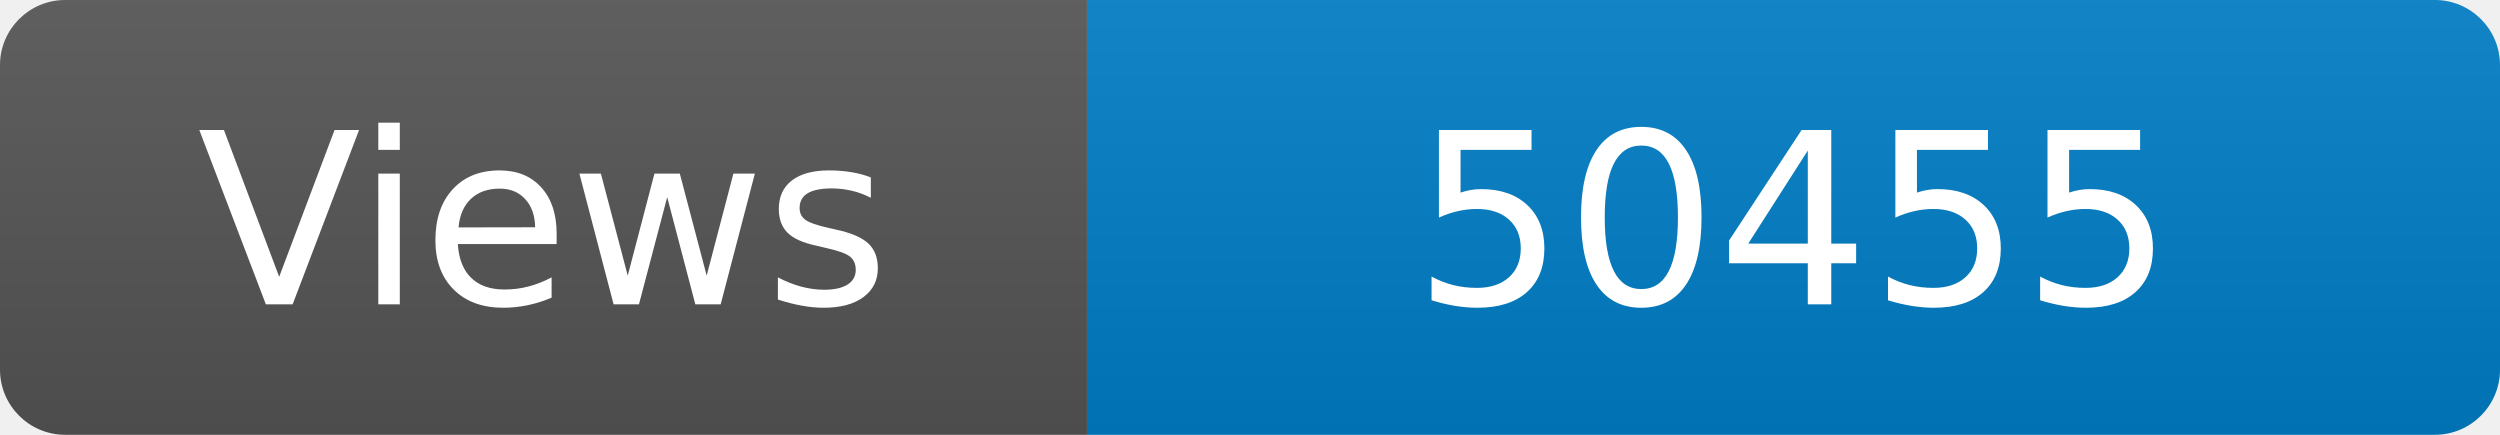
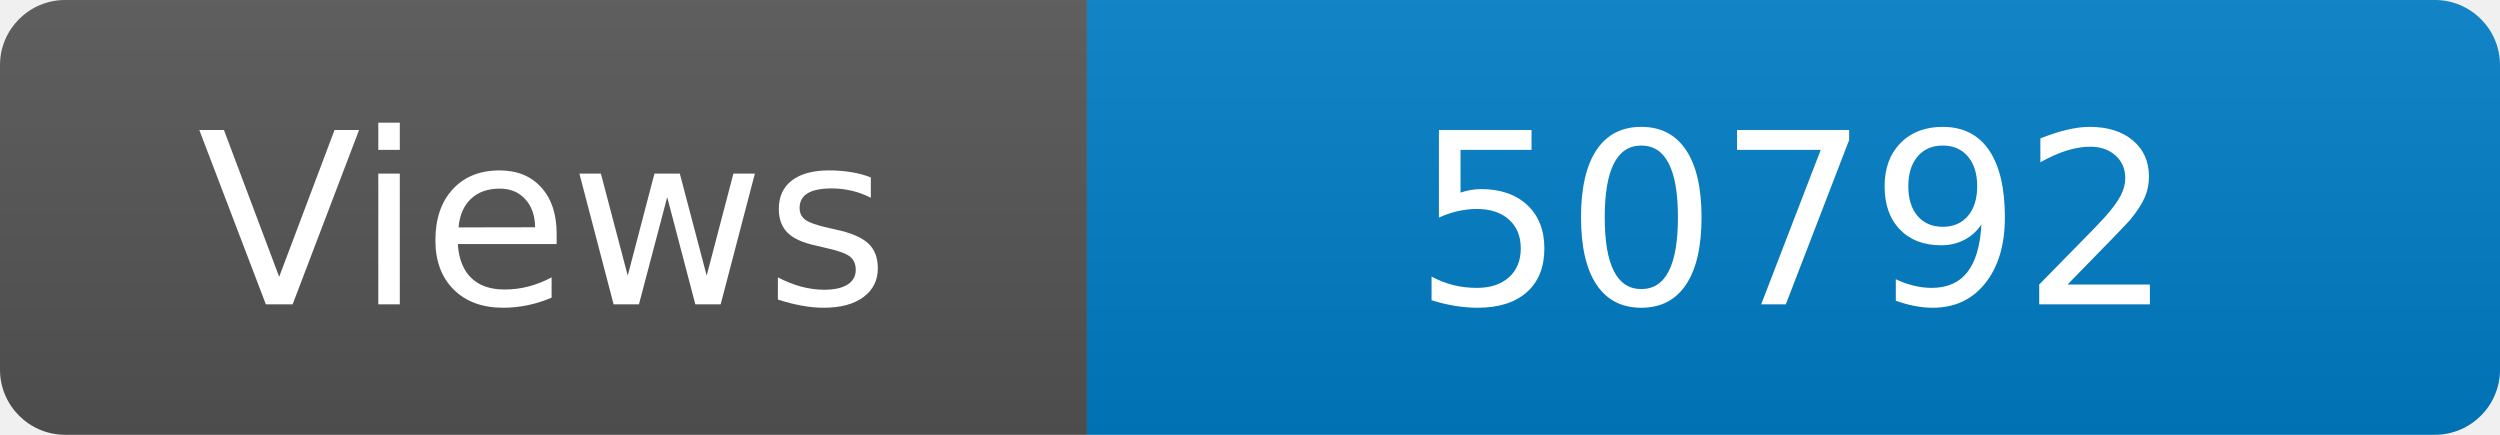
<svg xmlns="http://www.w3.org/2000/svg" width="115" height="20" role="img" aria-label="Maintained?: yes">
  <linearGradient id="s" x2="0" y2="100%">
    <stop offset="0" stop-color="#bbb" stop-opacity=".1" />
    <stop offset="1" stop-opacity=".1" />
  </linearGradient>
  <clipPath id="r">
    <rect width="115" height="20" rx="3" fill="#fff" />
  </clipPath>
  <g clip-path="url(#r)">
    <rect width="50" height="20" fill="#555" />
    <rect x="50" width="160" height="20" fill="#007ec6" />
    <rect width="115" height="20" fill="url(#s)" />
  </g>
  <g fill="#fff" text-anchor="middle" font-family="Verdana,Geneva,DejaVu Sans,sans-serif" font-size="110">
    <text x="250" y="140" transform="scale(.1)" fill="#fff">Views</text>
-     <text x="825" y="140" transform="scale(.1)" fill="#fff">50455</text>
+     <text x="825" y="140" transform="scale(.1)" fill="#fff">50792</text>
  </g>
</svg>
